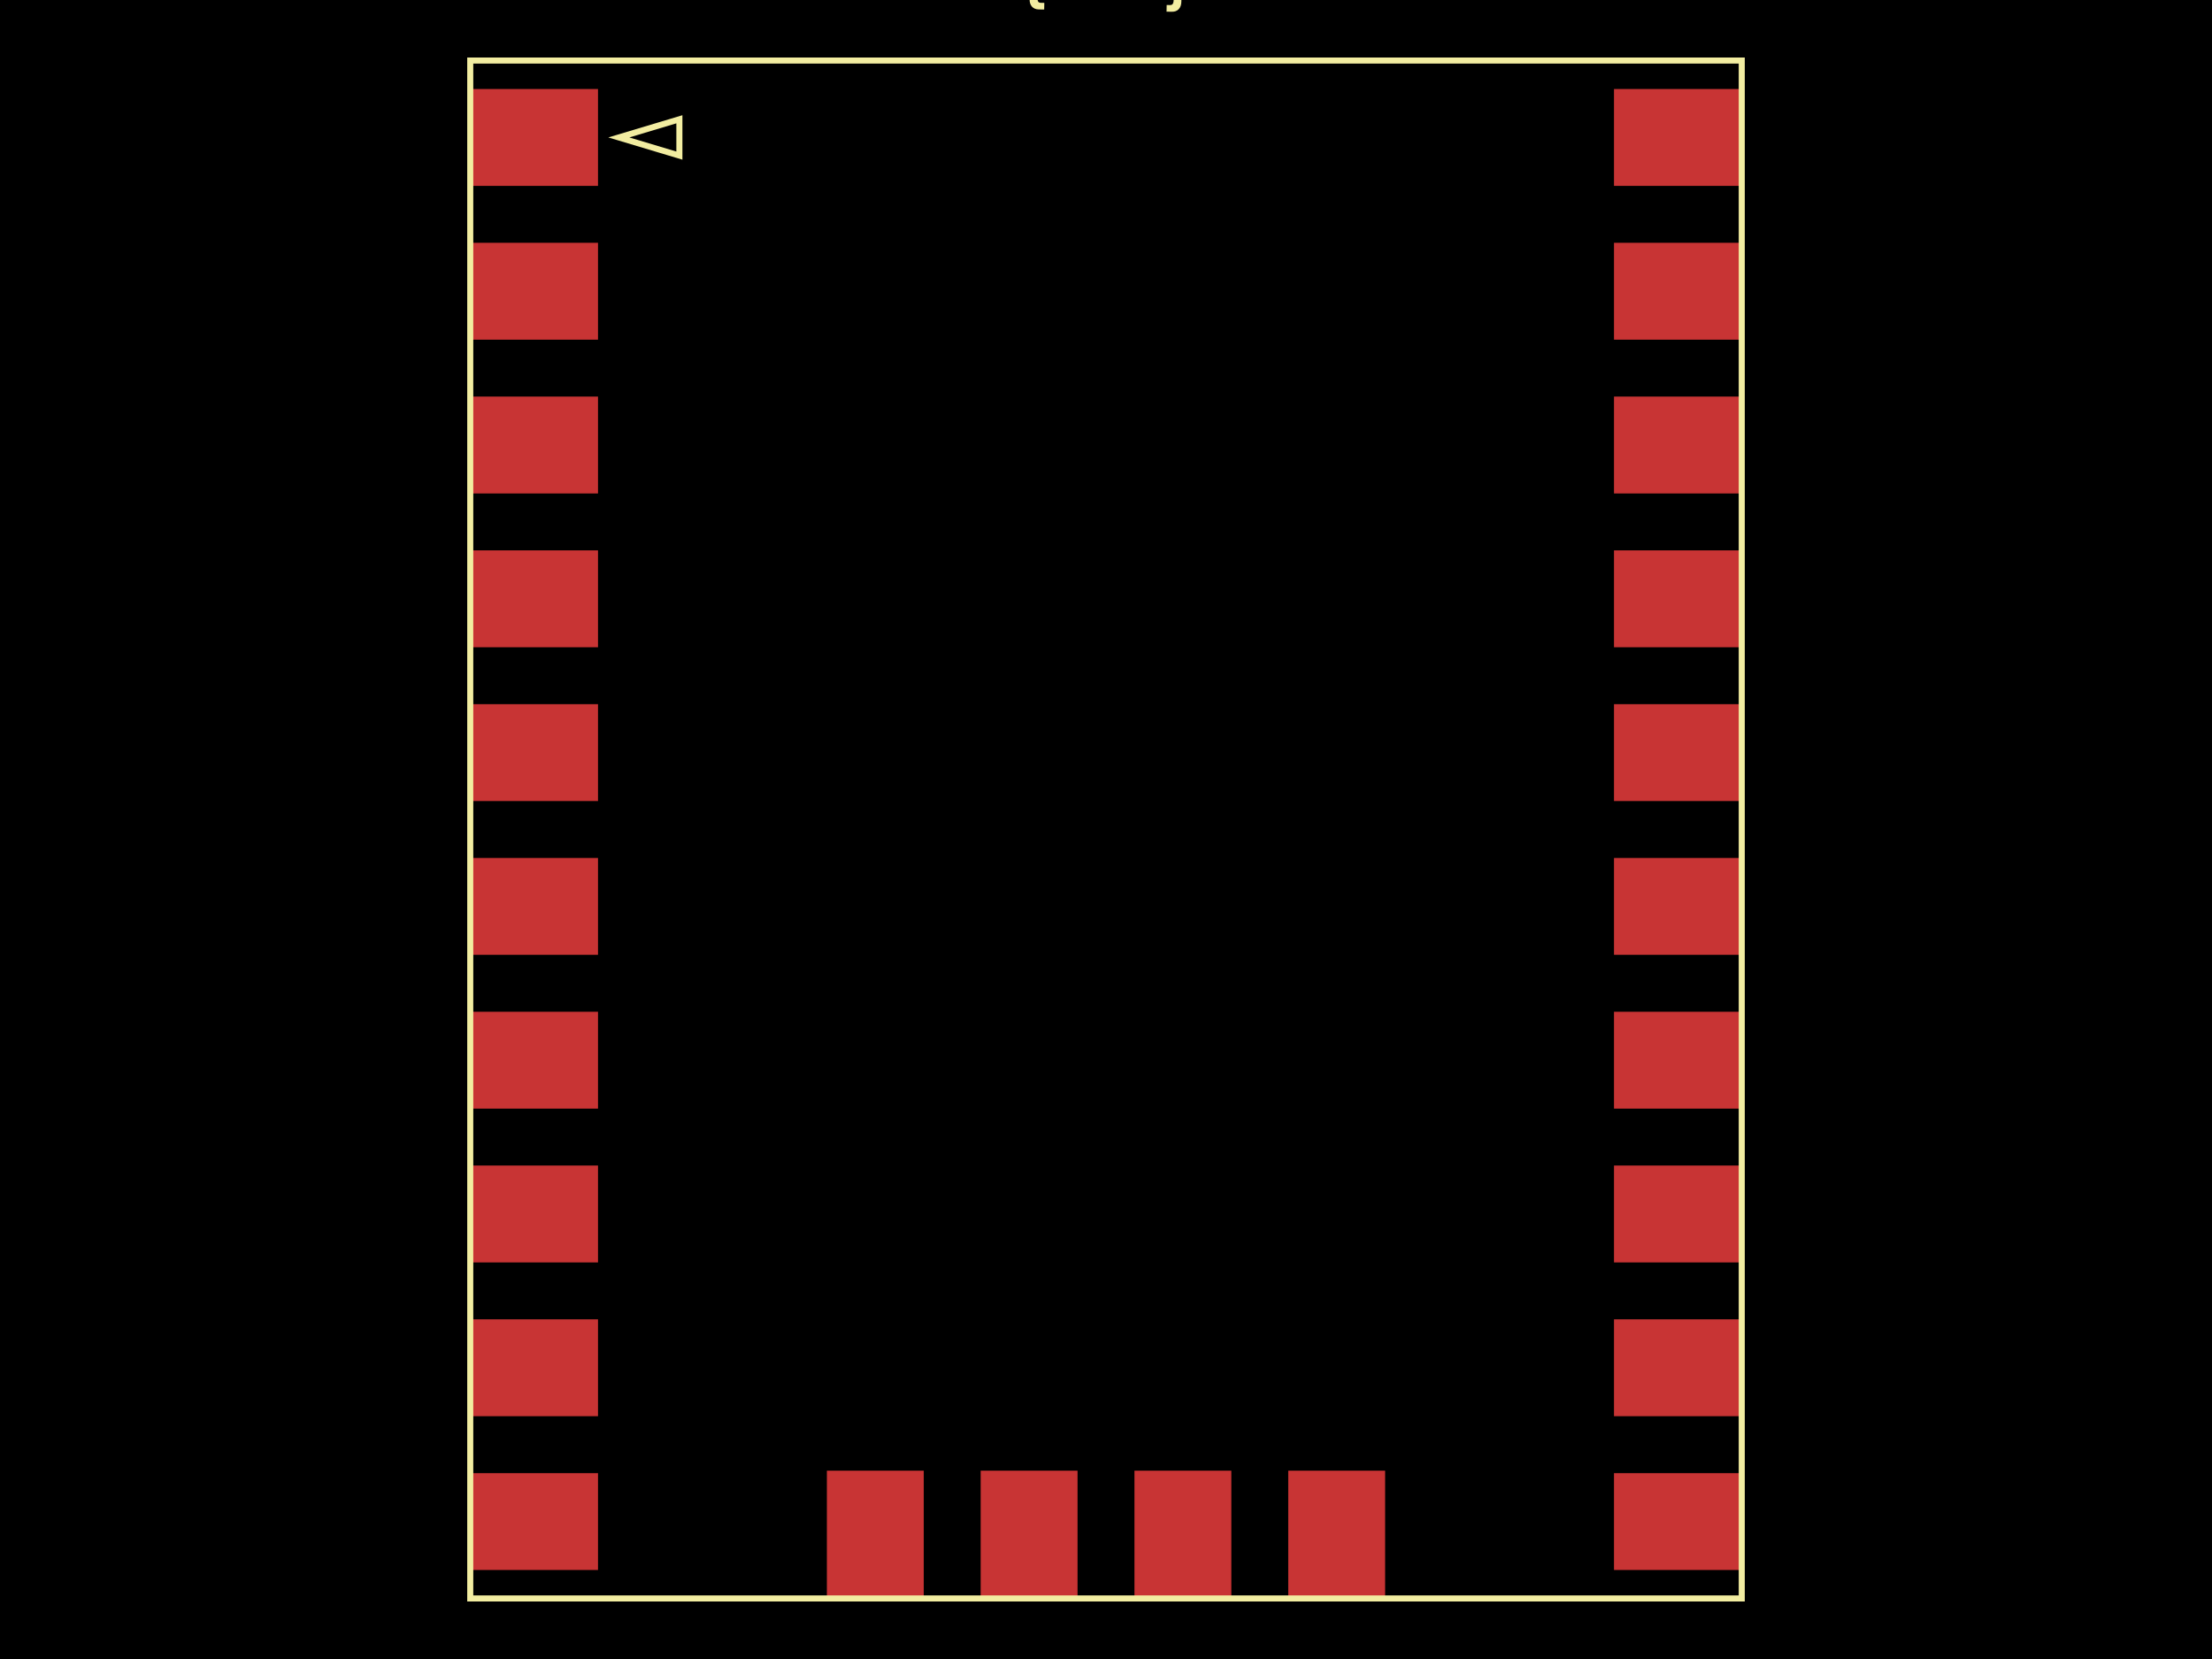
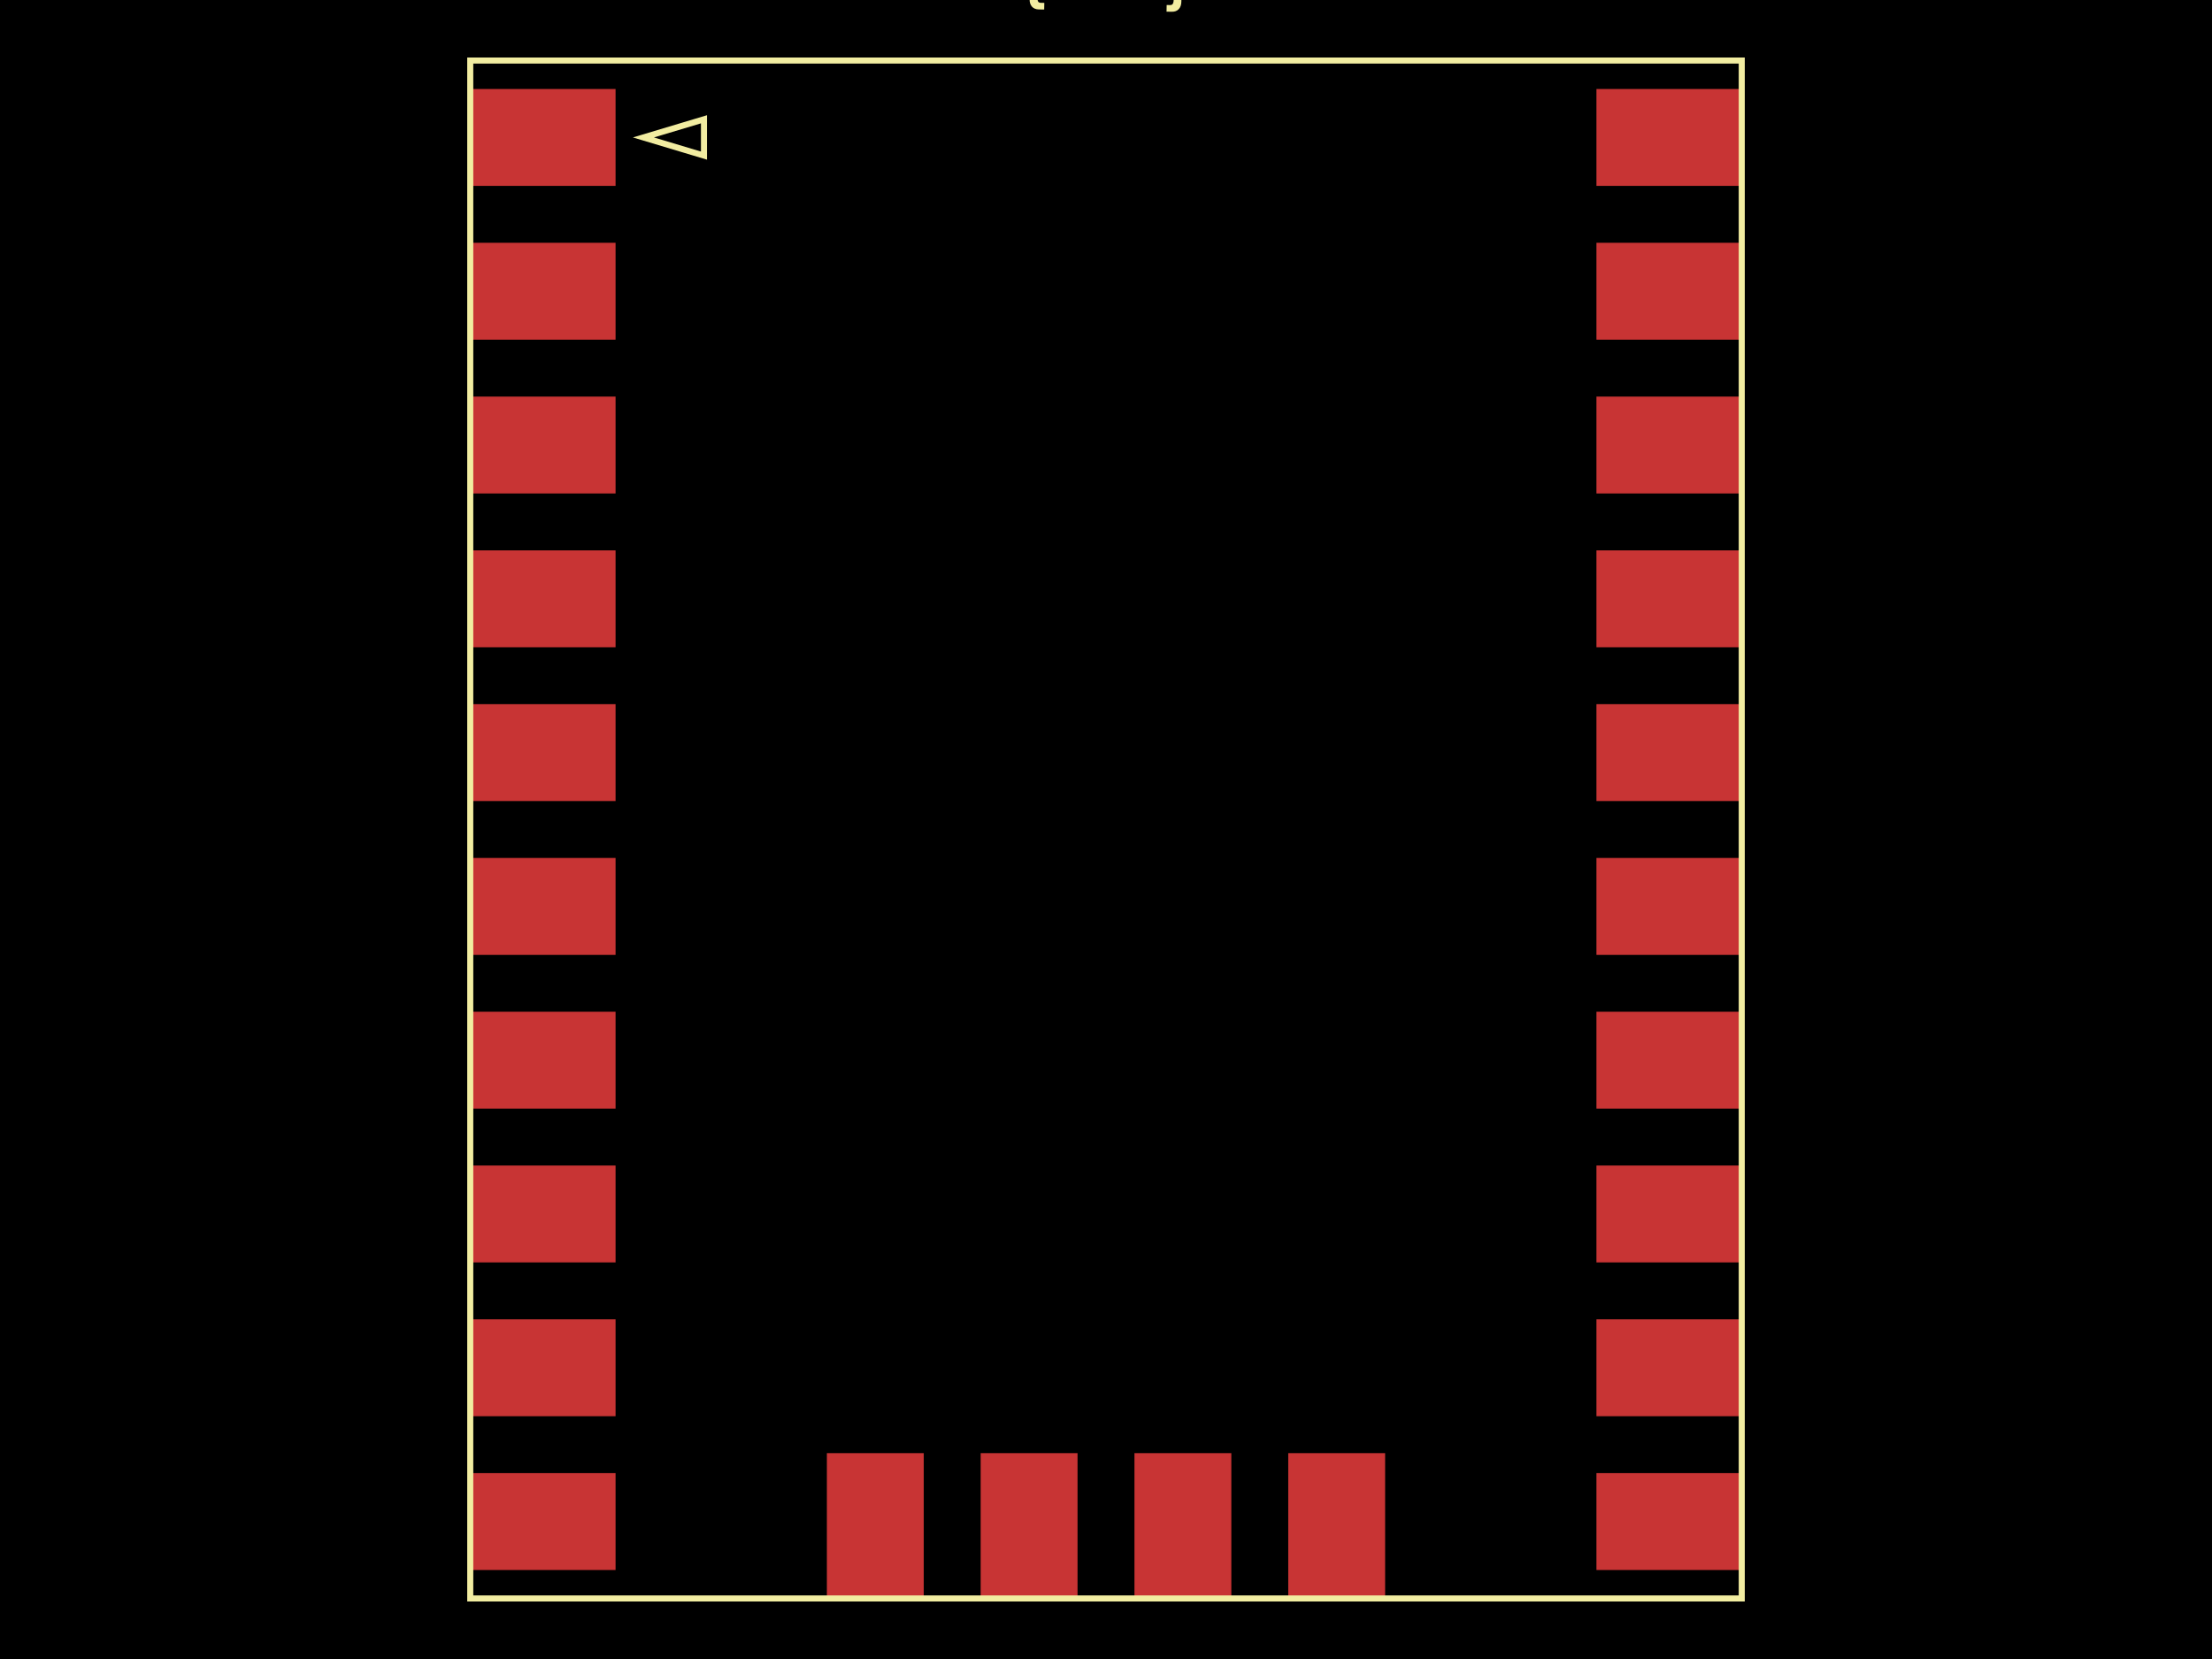
<svg xmlns="http://www.w3.org/2000/svg" width="800" height="600">
  <style>
              .boundary { fill: #000; }
              .pcb-board { fill: none; }
              .pcb-trace { fill: none; }
              .pcb-hole-outer { fill: rgb(200, 52, 52); }
              .pcb-hole-inner { fill: rgb(255, 38, 226); }
              .pcb-pad { }
              .pcb-boundary { fill: none; stroke: #fff; stroke-width: 0.3; }
              .pcb-silkscreen { fill: none; }
              .pcb-silkscreen-top { stroke: #f2eda1; }
              .pcb-silkscreen-bottom { stroke: #f2eda1; }
              .pcb-silkscreen-text { fill: #f2eda1; }
            </style>
  <rect class="boundary" x="0" y="0" width="800" height="600" />
  <rect class="pcb-boundary" x="170.073" y="21.898" width="459.854" height="556.204" />
-   <rect class="pcb-pad" fill="rgb(200, 52, 52)" x="583.723" y="532.774" width="46.204" height="35.036" />
-   <rect class="pcb-pad" fill="rgb(200, 52, 52)" x="583.723" y="477.153" width="46.204" height="35.036" />
-   <rect class="pcb-pad" fill="rgb(200, 52, 52)" x="583.723" y="421.533" width="46.204" height="35.036" />
-   <rect class="pcb-pad" fill="rgb(200, 52, 52)" x="583.723" y="365.912" width="46.204" height="35.036" />
-   <rect class="pcb-pad" fill="rgb(200, 52, 52)" x="583.723" y="310.292" width="46.204" height="35.036" />
-   <rect class="pcb-pad" fill="rgb(200, 52, 52)" x="583.723" y="254.672" width="46.204" height="35.036" />
-   <rect class="pcb-pad" fill="rgb(200, 52, 52)" x="583.723" y="199.051" width="46.204" height="35.036" />
-   <rect class="pcb-pad" fill="rgb(200, 52, 52)" x="583.723" y="143.431" width="46.204" height="35.036" />
-   <rect class="pcb-pad" fill="rgb(200, 52, 52)" x="583.723" y="87.81" width="46.204" height="35.036" />
-   <rect class="pcb-pad" fill="rgb(200, 52, 52)" x="583.723" y="32.19" width="46.204" height="35.036" />
-   <rect class="pcb-pad" fill="rgb(200, 52, 52)" x="170.073" y="532.774" width="46.204" height="35.036" />
-   <rect class="pcb-pad" fill="rgb(200, 52, 52)" x="170.073" y="477.153" width="46.204" height="35.036" />
-   <rect class="pcb-pad" fill="rgb(200, 52, 52)" x="170.073" y="421.533" width="46.204" height="35.036" />
-   <rect class="pcb-pad" fill="rgb(200, 52, 52)" x="170.073" y="365.912" width="46.204" height="35.036" />
-   <rect class="pcb-pad" fill="rgb(200, 52, 52)" x="170.073" y="310.292" width="46.204" height="35.036" />
-   <rect class="pcb-pad" fill="rgb(200, 52, 52)" x="170.073" y="254.672" width="46.204" height="35.036" />
-   <rect class="pcb-pad" fill="rgb(200, 52, 52)" x="170.073" y="199.051" width="46.204" height="35.036" />
-   <rect class="pcb-pad" fill="rgb(200, 52, 52)" x="170.073" y="143.431" width="46.204" height="35.036" />
-   <rect class="pcb-pad" fill="rgb(200, 52, 52)" x="170.073" y="87.81" width="46.204" height="35.036" />
-   <rect class="pcb-pad" fill="rgb(200, 52, 52)" x="170.073" y="32.19" width="46.204" height="35.036" />
-   <rect class="pcb-pad" fill="rgb(200, 52, 52)" x="299.051" y="531.898" width="35.036" height="46.204" />
-   <rect class="pcb-pad" fill="rgb(200, 52, 52)" x="354.672" y="531.898" width="35.036" height="46.204" />
-   <rect class="pcb-pad" fill="rgb(200, 52, 52)" x="410.292" y="531.898" width="35.036" height="46.204" />
-   <rect class="pcb-pad" fill="rgb(200, 52, 52)" x="465.912" y="531.898" width="35.036" height="46.204" />
+   <rect class="pcb-pad" fill="rgb(200, 52, 52)" x="577.372" y="532.774" width="52.555" height="35.036" />
+   <rect class="pcb-pad" fill="rgb(200, 52, 52)" x="577.372" y="477.153" width="52.555" height="35.036" />
+   <rect class="pcb-pad" fill="rgb(200, 52, 52)" x="577.372" y="421.533" width="52.555" height="35.036" />
+   <rect class="pcb-pad" fill="rgb(200, 52, 52)" x="577.372" y="365.912" width="52.555" height="35.036" />
+   <rect class="pcb-pad" fill="rgb(200, 52, 52)" x="577.372" y="310.292" width="52.555" height="35.036" />
+   <rect class="pcb-pad" fill="rgb(200, 52, 52)" x="577.372" y="254.672" width="52.555" height="35.036" />
+   <rect class="pcb-pad" fill="rgb(200, 52, 52)" x="577.372" y="199.051" width="52.555" height="35.036" />
+   <rect class="pcb-pad" fill="rgb(200, 52, 52)" x="577.372" y="143.431" width="52.555" height="35.036" />
+   <rect class="pcb-pad" fill="rgb(200, 52, 52)" x="577.372" y="87.81" width="52.555" height="35.036" />
+   <rect class="pcb-pad" fill="rgb(200, 52, 52)" x="577.372" y="32.19" width="52.555" height="35.036" />
+   <rect class="pcb-pad" fill="rgb(200, 52, 52)" x="170.073" y="532.774" width="52.555" height="35.036" />
+   <rect class="pcb-pad" fill="rgb(200, 52, 52)" x="170.073" y="477.153" width="52.555" height="35.036" />
+   <rect class="pcb-pad" fill="rgb(200, 52, 52)" x="170.073" y="421.533" width="52.555" height="35.036" />
+   <rect class="pcb-pad" fill="rgb(200, 52, 52)" x="170.073" y="365.912" width="52.555" height="35.036" />
+   <rect class="pcb-pad" fill="rgb(200, 52, 52)" x="170.073" y="310.292" width="52.555" height="35.036" />
+   <rect class="pcb-pad" fill="rgb(200, 52, 52)" x="170.073" y="254.672" width="52.555" height="35.036" />
+   <rect class="pcb-pad" fill="rgb(200, 52, 52)" x="170.073" y="199.051" width="52.555" height="35.036" />
+   <rect class="pcb-pad" fill="rgb(200, 52, 52)" x="170.073" y="143.431" width="52.555" height="35.036" />
+   <rect class="pcb-pad" fill="rgb(200, 52, 52)" x="170.073" y="87.81" width="52.555" height="35.036" />
+   <rect class="pcb-pad" fill="rgb(200, 52, 52)" x="170.073" y="32.19" width="52.555" height="35.036" />
+   <rect class="pcb-pad" fill="rgb(200, 52, 52)" x="299.051" y="525.547" width="35.036" height="52.555" />
+   <rect class="pcb-pad" fill="rgb(200, 52, 52)" x="354.672" y="525.547" width="35.036" height="52.555" />
+   <rect class="pcb-pad" fill="rgb(200, 52, 52)" x="410.292" y="525.547" width="35.036" height="52.555" />
+   <rect class="pcb-pad" fill="rgb(200, 52, 52)" x="465.912" y="525.547" width="35.036" height="52.555" />
  <path class="pcb-silkscreen pcb-silkscreen-top" d="M 170.073 21.898 L 629.927 21.898 L 629.927 578.102 L 170.073 578.102 L 170.073 21.898 Z" stroke-width="2.19" data-pcb-component-id="1" data-pcb-silkscreen-path-id="pcb_silkscreen_path_1" />
-   <path class="pcb-silkscreen pcb-silkscreen-top" d="M 223.81 49.708 L 245.708 43.139 L 245.708 56.277 L 223.81 49.708 Z" stroke-width="2.19" data-pcb-component-id="2" data-pcb-silkscreen-path-id="pcb_silkscreen_triangle_1" />
+   <path class="pcb-silkscreen pcb-silkscreen-top" d="M 232.701 49.708 L 254.599 43.139 L 254.599 56.277 L 232.701 49.708 Z" stroke-width="2.19" data-pcb-component-id="2" data-pcb-silkscreen-path-id="pcb_silkscreen_triangle_1" />
  <text x="0" y="0" font-family="Arial, sans-serif" font-size="22.248" text-anchor="middle" dominant-baseline="central" transform="matrix(0.9998477,0.01745241,-0.01745241,0.9998477,400,-9.002433)" class="pcb-silkscreen-text pcb-silkscreen-top" data-pcb-silkscreen-text-id="pcb_component_1">{REF}</text>
</svg>
